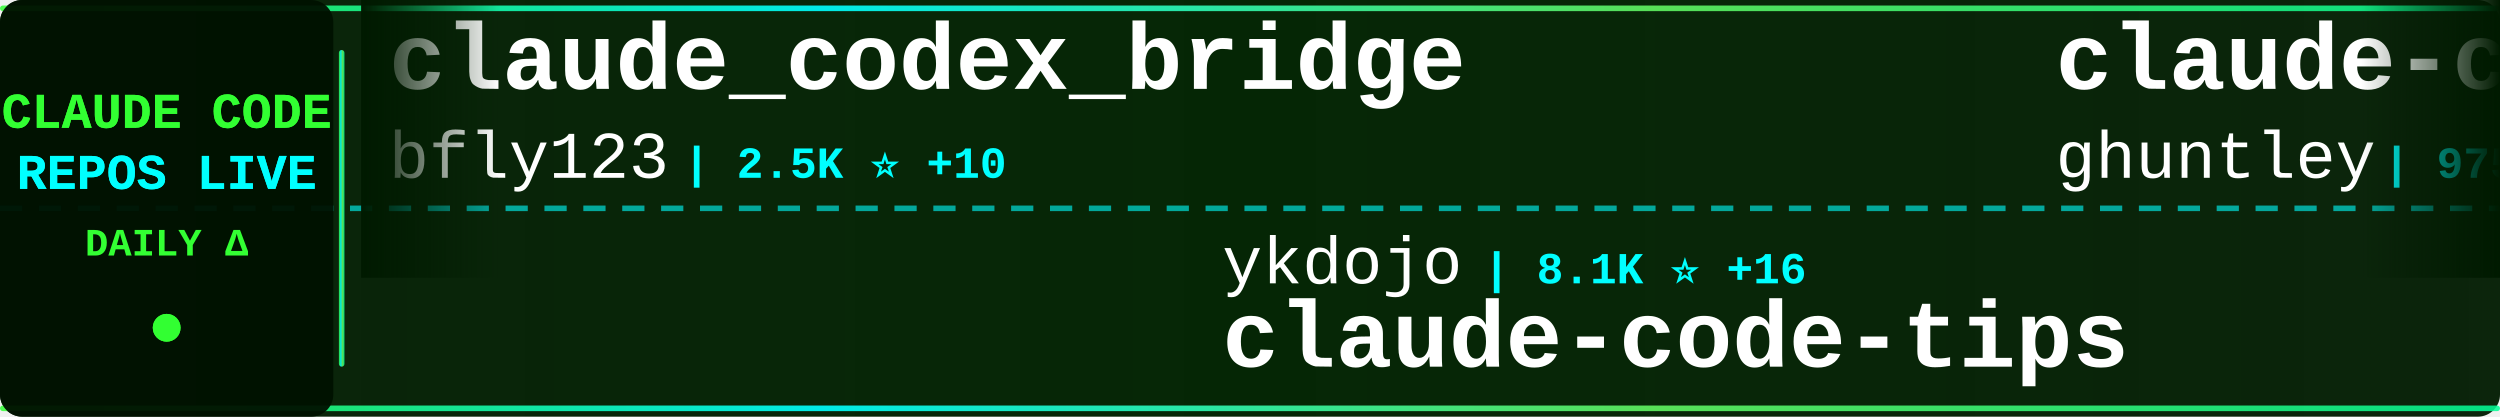
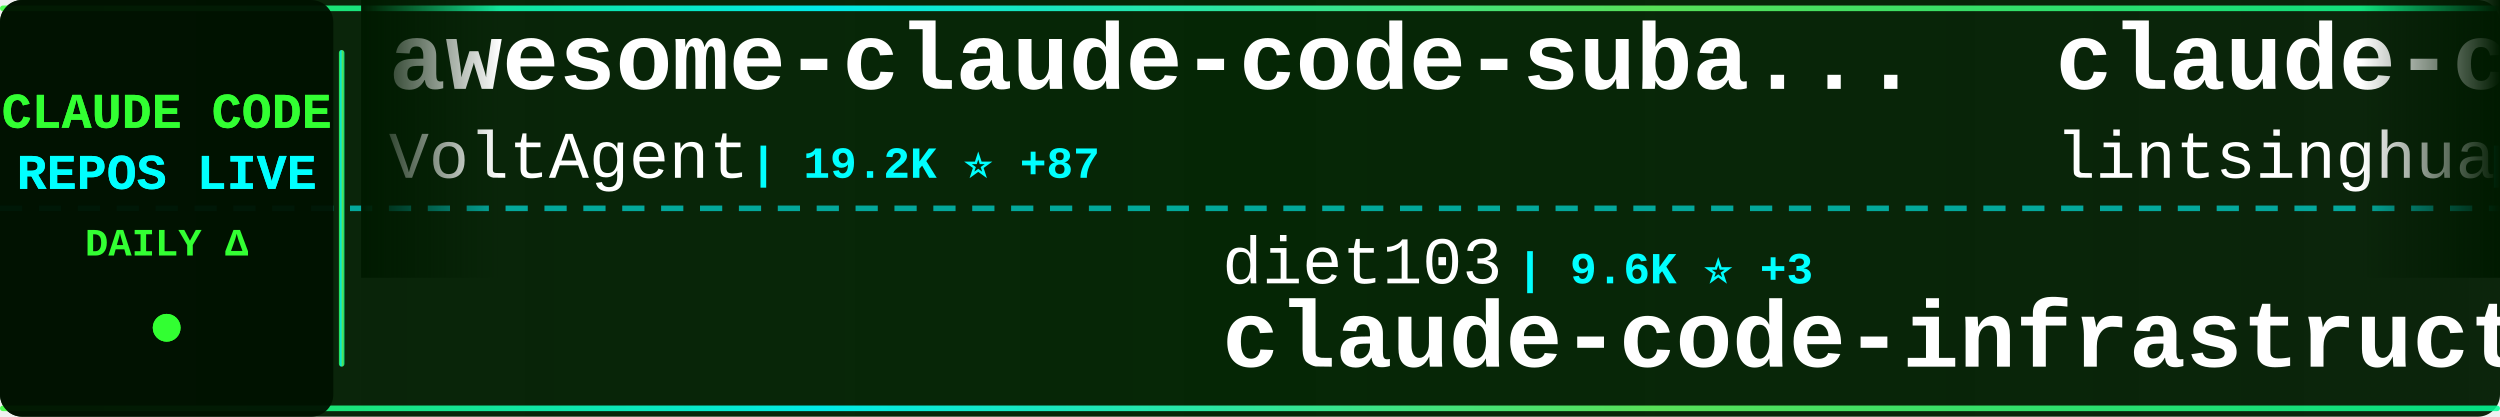
<svg xmlns="http://www.w3.org/2000/svg" width="900" height="150">
  <defs>
    <linearGradient id="tickerBg" x1="0%" y1="0%" x2="100%" y2="0%">
      <stop offset="0%" style="stop-color:#001a00;stop-opacity:0.95" />
      <stop offset="50%" style="stop-color:#002200;stop-opacity:0.98" />
      <stop offset="100%" style="stop-color:#001a00;stop-opacity:0.95" />
    </linearGradient>
    <linearGradient id="borderGrad" x1="0%" y1="0%" x2="100%" y2="0%">
      <stop offset="0%" style="stop-color:#33ff33;stop-opacity:0.85">
        <animate attributeName="stop-opacity" values="0.85;1;0.85" dur="2s" repeatCount="indefinite" />
      </stop>
      <stop offset="33%" style="stop-color:#00ffff;stop-opacity:0.9">
        <animate attributeName="stop-opacity" values="0.9;1;0.9" dur="2.2s" repeatCount="indefinite" />
      </stop>
      <stop offset="66%" style="stop-color:#66ff66;stop-opacity:0.85">
        <animate attributeName="stop-opacity" values="0.85;1;0.85" dur="1.8s" repeatCount="indefinite" />
      </stop>
      <stop offset="100%" style="stop-color:#00ff99;stop-opacity:0.85">
        <animate attributeName="stop-opacity" values="0.85;1;0.85" dur="2s" repeatCount="indefinite" />
      </stop>
    </linearGradient>
    <filter id="textGlow">
      <feGaussianBlur stdDeviation="0.1" result="coloredBlur" />
      <feMerge>
        <feMergeNode in="coloredBlur" />
        <feMergeNode in="SourceGraphic" />
      </feMerge>
    </filter>
    <filter id="metricGlow">
      <feGaussianBlur stdDeviation="0.2" result="coloredBlur" />
      <feMerge>
        <feMergeNode in="coloredBlur" />
        <feMergeNode in="SourceGraphic" />
      </feMerge>
    </filter>
    <linearGradient id="leftFade" x1="0%" y1="0%" x2="100%" y2="0%">
      <stop offset="0%" style="stop-color:#001a00;stop-opacity:1" />
      <stop offset="100%" style="stop-color:#001a00;stop-opacity:0" />
    </linearGradient>
    <linearGradient id="rightFade" x1="0%" y1="0%" x2="100%" y2="0%">
      <stop offset="0%" style="stop-color:#001a00;stop-opacity:0" />
      <stop offset="100%" style="stop-color:#001a00;stop-opacity:1" />
    </linearGradient>
  </defs>
  <rect width="900" height="150" fill="url(#tickerBg)" rx="8" />
  <rect x="0" y="2" width="900" height="2" fill="url(#borderGrad)" rx="1" />
  <rect x="0" y="146" width="900" height="2" fill="url(#borderGrad)" rx="1" />
  <line x1="0" y1="75" x2="900" y2="75" stroke="#00ffff" stroke-width="2" stroke-dasharray="8 6" opacity="0.6" />
  <rect x="0" y="0" width="120" height="150" fill="#001100" opacity="0.95" rx="8" />
  <text x="60" y="46" font-family="'Courier New', monospace" font-size="18" font-weight="bold" fill="#33ff33" text-anchor="middle" filter="url(#textGlow)">
    CLAUDE CODE
  </text>
  <text x="60" y="68" font-family="'Courier New', monospace" font-size="18" font-weight="bold" fill="#00ffff" text-anchor="middle" filter="url(#textGlow)">
    REPOS LIVE
  </text>
  <text x="60" y="92" font-family="'Courier New', monospace" font-size="14" font-weight="bold" fill="#33ff33" text-anchor="middle">
    DAILY Δ
  </text>
  <circle cx="60" cy="118" r="5" fill="#33ff33" filter="url(#metricGlow)">
    <animate attributeName="r" values="4;6;4" dur="1.5s" repeatCount="indefinite" />
    <animate attributeName="opacity" values="0.6;1;0.6" dur="1.5s" repeatCount="indefinite" />
  </circle>
  <rect x="122" y="18" width="2" height="114" fill="url(#borderGrad)" rx="1" />
  <clipPath id="tickerClip">
    <rect x="130" y="0" width="770" height="150" />
  </clipPath>
  <g clip-path="url(#tickerClip)">
    <g id="tickerItems">
      <animateTransform attributeName="transform" attributeType="XML" type="translate" from="0 0" to="-3000 0" dur="54s" repeatCount="indefinite" />
      <g transform="translate(0, 0)">
-         <text x="140" y="32" font-family="'Courier New', monospace" font-size="34" font-weight="bold" fill="#ffffff">claude_codex_bridge</text>
-         <text x="140" y="64" font-family="'Courier New', monospace" font-size="24" font-weight="normal" fill="#ffffff" opacity="1.0">bfly123</text>
-         <text x="246" y="64" font-family="'Courier New', monospace" font-size="16" font-weight="bold" fill="#00ffff"> | 2.5K ⭐ +10</text>
+         <text x="140" y="32" font-family="'Courier New', monospace" font-size="34" font-weight="bold" fill="#ffffff">awesome-claude-code-suba...</text>
+         <text x="140" y="64" font-family="'Courier New', monospace" font-size="24" font-weight="normal" fill="#ffffff" opacity="1.0">VoltAgent</text>
+         <text x="270" y="64" font-family="'Courier New', monospace" font-size="16" font-weight="bold" fill="#00ffff"> | 19.2K ⭐ +87</text>
      </g>
      <g transform="translate(300, 0)">
-         <text x="140" y="102" font-family="'Courier New', monospace" font-size="24" font-weight="normal" fill="#ffffff" opacity="1.0">ykdojo</text>
-         <text x="234" y="102" font-family="'Courier New', monospace" font-size="16" font-weight="bold" fill="#00ffff"> | 8.1K ⭐ +16</text>
-         <text x="140" y="132" font-family="'Courier New', monospace" font-size="34" font-weight="bold" fill="#ffffff">claude-code-tips</text>
+         <text x="140" y="102" font-family="'Courier New', monospace" font-size="24" font-weight="normal" fill="#ffffff" opacity="1.0">diet103</text>
+         <text x="246" y="102" font-family="'Courier New', monospace" font-size="16" font-weight="bold" fill="#00ffff"> | 9.6K ⭐ +3</text>
+         <text x="140" y="132" font-family="'Courier New', monospace" font-size="34" font-weight="bold" fill="#ffffff">claude-code-infrastructu...</text>
      </g>
      <g transform="translate(600, 0)">
-         <text x="140" y="32" font-family="'Courier New', monospace" font-size="34" font-weight="bold" fill="#ffffff">claude-code-source-code-...</text>
-         <text x="140" y="64" font-family="'Courier New', monospace" font-size="24" font-weight="normal" fill="#ffffff" opacity="1.0">ghuntley</text>
-         <text x="258" y="64" font-family="'Courier New', monospace" font-size="16" font-weight="bold" fill="#00ffff"> | 975 ⭐ +1</text>
+         <text x="140" y="32" font-family="'Courier New', monospace" font-size="34" font-weight="bold" fill="#ffffff">claude-code-book</text>
+         <text x="140" y="64" font-family="'Courier New', monospace" font-size="24" font-weight="normal" fill="#ffffff" opacity="1.0">lintsinghua</text>
+         <text x="294" y="64" font-family="'Courier New', monospace" font-size="16" font-weight="bold" fill="#00ffff"> | 3.1K ⭐ +14</text>
      </g>
      <g transform="translate(900, 0)">
-         <text x="140" y="102" font-family="'Courier New', monospace" font-size="24" font-weight="normal" fill="#ffffff" opacity="1.0">centminmod</text>
-         <text x="282" y="102" font-family="'Courier New', monospace" font-size="16" font-weight="bold" fill="#00ffff"> | 2.3K ⭐ +4</text>
-         <text x="140" y="132" font-family="'Courier New', monospace" font-size="34" font-weight="bold" fill="#ffffff">my-claude-code-setup</text>
+         <text x="140" y="102" font-family="'Courier New', monospace" font-size="24" font-weight="normal" fill="#ffffff" opacity="1.0">guanshan</text>
+         <text x="258" y="102" font-family="'Courier New', monospace" font-size="16" font-weight="bold" fill="#00ffff"> | 57 ⭐</text>
+         <text x="140" y="132" font-family="'Courier New', monospace" font-size="34" font-weight="bold" fill="#ffffff">ClaudeCode</text>
      </g>
      <g transform="translate(1200, 0)">
-         <text x="140" y="32" font-family="'Courier New', monospace" font-size="34" font-weight="bold" fill="#ffffff">claude_code_src</text>
-         <text x="140" y="64" font-family="'Courier New', monospace" font-size="24" font-weight="normal" fill="#ffffff" opacity="1.0">ponponon</text>
-         <text x="258" y="64" font-family="'Courier New', monospace" font-size="16" font-weight="bold" fill="#00ffff"> | 2.2K ⭐ +4</text>
+         <text x="140" y="32" font-family="'Courier New', monospace" font-size="34" font-weight="bold" fill="#ffffff">claude-code-source-code</text>
+         <text x="140" y="64" font-family="'Courier New', monospace" font-size="24" font-weight="normal" fill="#ffffff" opacity="1.0">777genius</text>
+         <text x="270" y="64" font-family="'Courier New', monospace" font-size="16" font-weight="bold" fill="#00ffff"> | 907 ⭐ +1</text>
      </g>
      <g transform="translate(1500, 0)">
-         <text x="140" y="102" font-family="'Courier New', monospace" font-size="24" font-weight="normal" fill="#ffffff" opacity="1.0">affaan-m</text>
-         <text x="258" y="102" font-family="'Courier New', monospace" font-size="16" font-weight="bold" fill="#00ffff"> | 173.9K ⭐ +631</text>
-         <text x="140" y="132" font-family="'Courier New', monospace" font-size="34" font-weight="bold" fill="#ffffff">everything-claude-code</text>
+         <text x="140" y="102" font-family="'Courier New', monospace" font-size="24" font-weight="normal" fill="#ffffff" opacity="1.0">fazxes</text>
+         <text x="234" y="102" font-family="'Courier New', monospace" font-size="16" font-weight="bold" fill="#00ffff"> | 212 ⭐</text>
+         <text x="140" y="132" font-family="'Courier New', monospace" font-size="34" font-weight="bold" fill="#ffffff">Claude-code</text>
      </g>
      <g transform="translate(1800, 0)">
-         <text x="140" y="32" font-family="'Courier New', monospace" font-size="34" font-weight="bold" fill="#ffffff">claude-code-base-action</text>
-         <text x="140" y="64" font-family="'Courier New', monospace" font-size="24" font-weight="normal" fill="#ffffff" opacity="1.0">anthropics</text>
-         <text x="282" y="64" font-family="'Courier New', monospace" font-size="16" font-weight="bold" fill="#00ffff"> | 806 ⭐ +1</text>
+         <text x="140" y="32" font-family="'Courier New', monospace" font-size="34" font-weight="bold" fill="#ffffff">claude-code-hub</text>
+         <text x="140" y="64" font-family="'Courier New', monospace" font-size="24" font-weight="normal" fill="#ffffff" opacity="1.0">ding113</text>
+         <text x="246" y="64" font-family="'Courier New', monospace" font-size="16" font-weight="bold" fill="#00ffff"> | 2.8K ⭐ +12</text>
      </g>
      <g transform="translate(2100, 0)">
-         <text x="140" y="102" font-family="'Courier New', monospace" font-size="24" font-weight="normal" fill="#ffffff" opacity="1.0">forrestchang</text>
-         <text x="306" y="102" font-family="'Courier New', monospace" font-size="16" font-weight="bold" fill="#00ffff"> | 113.7K ⭐ +2.4K</text>
-         <text x="140" y="132" font-family="'Courier New', monospace" font-size="34" font-weight="bold" fill="#ffffff">andrej-karpathy-skills</text>
+         <text x="140" y="102" font-family="'Courier New', monospace" font-size="24" font-weight="normal" fill="#ffffff" opacity="1.0">andrew-kramer-inno</text>
+         <text x="378" y="102" font-family="'Courier New', monospace" font-size="16" font-weight="bold" fill="#00ffff"> | 584 ⭐ +1</text>
+         <text x="140" y="132" font-family="'Courier New', monospace" font-size="34" font-weight="bold" fill="#ffffff">claude-code-source-build</text>
      </g>
      <g transform="translate(2400, 0)">
-         <text x="140" y="32" font-family="'Courier New', monospace" font-size="34" font-weight="bold" fill="#ffffff">agents</text>
-         <text x="140" y="64" font-family="'Courier New', monospace" font-size="24" font-weight="normal" fill="#ffffff" opacity="1.0">wshobson</text>
-         <text x="258" y="64" font-family="'Courier New', monospace" font-size="16" font-weight="bold" fill="#00ffff"> | 34.8K ⭐ +84</text>
+         <text x="140" y="32" font-family="'Courier New', monospace" font-size="34" font-weight="bold" fill="#ffffff">claude-code-hooks-master...</text>
+         <text x="140" y="64" font-family="'Courier New', monospace" font-size="24" font-weight="normal" fill="#ffffff" opacity="1.0">disler</text>
+         <text x="234" y="64" font-family="'Courier New', monospace" font-size="16" font-weight="bold" fill="#00ffff"> | 3.6K ⭐ +3</text>
      </g>
      <g transform="translate(2700, 0)">
-         <text x="140" y="102" font-family="'Courier New', monospace" font-size="24" font-weight="normal" fill="#ffffff" opacity="1.0">Maciek-roboblog</text>
-         <text x="342" y="102" font-family="'Courier New', monospace" font-size="16" font-weight="bold" fill="#00ffff"> | 7.9K ⭐ +19</text>
-         <text x="140" y="132" font-family="'Courier New', monospace" font-size="34" font-weight="bold" fill="#ffffff">Claude-Code-Usage-Monito...</text>
+         <text x="140" y="102" font-family="'Courier New', monospace" font-size="24" font-weight="normal" fill="#ffffff" opacity="1.0">shanraisshan</text>
+         <text x="306" y="102" font-family="'Courier New', monospace" font-size="16" font-weight="bold" fill="#00ffff"> | 51.2K ⭐ +244</text>
+         <text x="140" y="132" font-family="'Courier New', monospace" font-size="34" font-weight="bold" fill="#ffffff">claude-code-best-practic...</text>
      </g>
      <g transform="translate(3000, 0)">
-         <text x="140" y="32" font-family="'Courier New', monospace" font-size="34" font-weight="bold" fill="#ffffff">claude_codex_bridge</text>
-         <text x="140" y="64" font-family="'Courier New', monospace" font-size="24" font-weight="normal" fill="#ffffff" opacity="1.0">bfly123</text>
-         <text x="246" y="64" font-family="'Courier New', monospace" font-size="16" font-weight="bold" fill="#00ffff"> | 2.5K ⭐ +10</text>
+         <text x="140" y="32" font-family="'Courier New', monospace" font-size="34" font-weight="bold" fill="#ffffff">awesome-claude-code-suba...</text>
+         <text x="140" y="64" font-family="'Courier New', monospace" font-size="24" font-weight="normal" fill="#ffffff" opacity="1.0">VoltAgent</text>
+         <text x="270" y="64" font-family="'Courier New', monospace" font-size="16" font-weight="bold" fill="#00ffff"> | 19.2K ⭐ +87</text>
      </g>
      <g transform="translate(3300, 0)">
-         <text x="140" y="102" font-family="'Courier New', monospace" font-size="24" font-weight="normal" fill="#ffffff" opacity="1.0">ykdojo</text>
-         <text x="234" y="102" font-family="'Courier New', monospace" font-size="16" font-weight="bold" fill="#00ffff"> | 8.1K ⭐ +16</text>
-         <text x="140" y="132" font-family="'Courier New', monospace" font-size="34" font-weight="bold" fill="#ffffff">claude-code-tips</text>
+         <text x="140" y="102" font-family="'Courier New', monospace" font-size="24" font-weight="normal" fill="#ffffff" opacity="1.0">diet103</text>
+         <text x="246" y="102" font-family="'Courier New', monospace" font-size="16" font-weight="bold" fill="#00ffff"> | 9.6K ⭐ +3</text>
+         <text x="140" y="132" font-family="'Courier New', monospace" font-size="34" font-weight="bold" fill="#ffffff">claude-code-infrastructu...</text>
      </g>
      <g transform="translate(3600, 0)">
-         <text x="140" y="32" font-family="'Courier New', monospace" font-size="34" font-weight="bold" fill="#ffffff">claude-code-source-code-...</text>
-         <text x="140" y="64" font-family="'Courier New', monospace" font-size="24" font-weight="normal" fill="#ffffff" opacity="1.0">ghuntley</text>
-         <text x="258" y="64" font-family="'Courier New', monospace" font-size="16" font-weight="bold" fill="#00ffff"> | 975 ⭐ +1</text>
+         <text x="140" y="32" font-family="'Courier New', monospace" font-size="34" font-weight="bold" fill="#ffffff">claude-code-book</text>
+         <text x="140" y="64" font-family="'Courier New', monospace" font-size="24" font-weight="normal" fill="#ffffff" opacity="1.0">lintsinghua</text>
+         <text x="294" y="64" font-family="'Courier New', monospace" font-size="16" font-weight="bold" fill="#00ffff"> | 3.1K ⭐ +14</text>
      </g>
      <g transform="translate(3900, 0)">
-         <text x="140" y="102" font-family="'Courier New', monospace" font-size="24" font-weight="normal" fill="#ffffff" opacity="1.0">centminmod</text>
-         <text x="282" y="102" font-family="'Courier New', monospace" font-size="16" font-weight="bold" fill="#00ffff"> | 2.3K ⭐ +4</text>
-         <text x="140" y="132" font-family="'Courier New', monospace" font-size="34" font-weight="bold" fill="#ffffff">my-claude-code-setup</text>
+         <text x="140" y="102" font-family="'Courier New', monospace" font-size="24" font-weight="normal" fill="#ffffff" opacity="1.0">guanshan</text>
+         <text x="258" y="102" font-family="'Courier New', monospace" font-size="16" font-weight="bold" fill="#00ffff"> | 57 ⭐</text>
+         <text x="140" y="132" font-family="'Courier New', monospace" font-size="34" font-weight="bold" fill="#ffffff">ClaudeCode</text>
      </g>
    </g>
  </g>
  <rect x="130" y="0" width="50" height="100" fill="url(#leftFade)" />
  <rect x="850" y="0" width="50" height="100" fill="url(#rightFade)" />
</svg>
